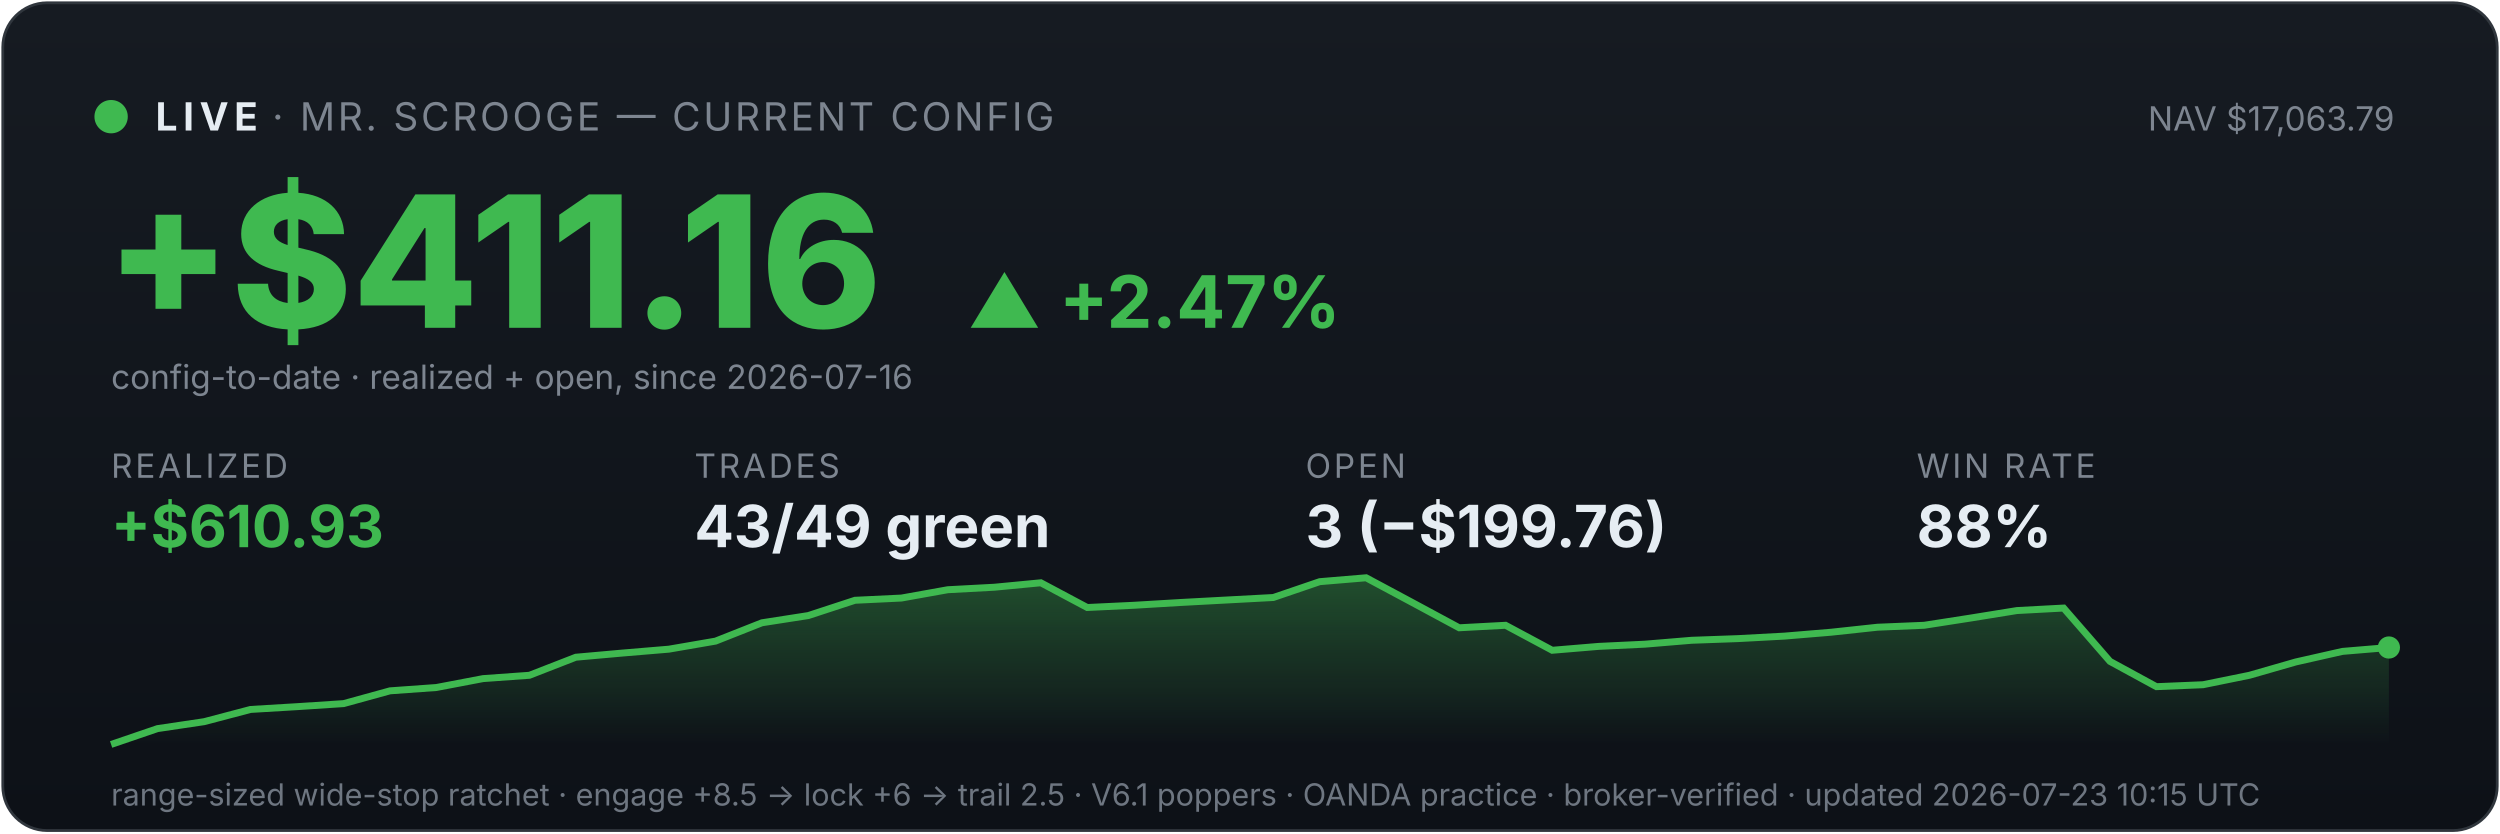
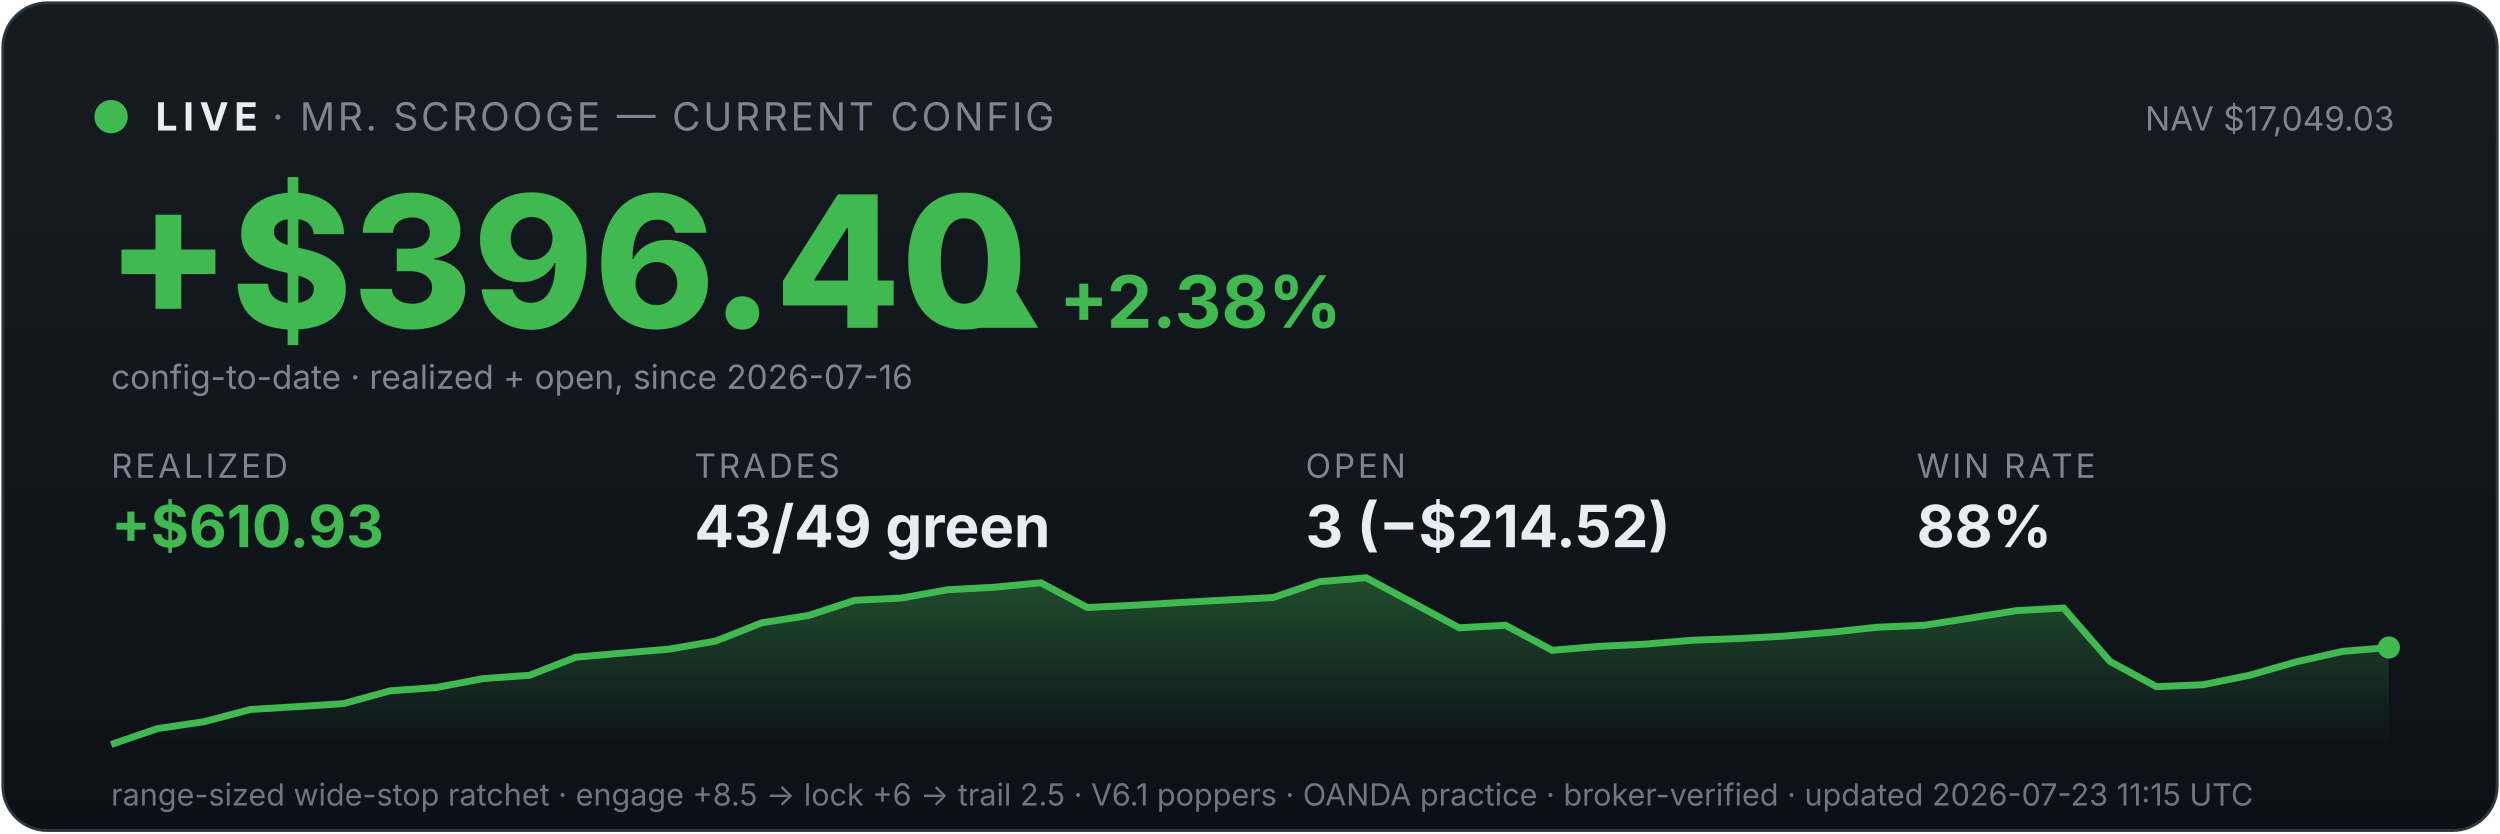
<svg xmlns="http://www.w3.org/2000/svg" viewBox="0 0 900 300" width="100%" font-family="system-ui,-apple-system,sans-serif">
  <defs>
    <linearGradient id="bg" x1="0" y1="0" x2="0" y2="1">
      <stop offset="0" stop-color="#161b22" />
      <stop offset="1" stop-color="#0d1117" />
    </linearGradient>
    <linearGradient id="fill" x1="0" y1="0" x2="0" y2="1">
      <stop offset="0" stop-color="#3fb950" stop-opacity="0.35" />
      <stop offset="1" stop-color="#3fb950" stop-opacity="0" />
    </linearGradient>
  </defs>
  <rect x="1" y="1" width="898" height="298" rx="16" fill="url(#bg)" stroke="#30363d" />
  <circle cx="40" cy="42" r="6" fill="#3fb950" />
  <text x="56" y="47" font-size="14" font-weight="700" fill="#e6edf3" letter-spacing="2">LIVE</text>
  <text x="98" y="47" font-size="14" fill="#7d8590" letter-spacing="1">· MR. SCROOGE — CURRENT CONFIG</text>
-   <text x="862" y="47" font-size="12" fill="#7d8590" text-anchor="end">NAV $17,063.79</text>
-   <text x="38" y="118" font-size="66" font-weight="800" fill="#3fb950">+$411.16</text>
-   <text x="348" y="118" font-size="26" font-weight="700" fill="#3fb950">▲ +2.47%</text>
+   <text x="862" y="47" font-size="12" fill="#7d8590" text-anchor="end">NAV $17,049.03</text>
+   <text x="38" y="118" font-size="66" font-weight="800" fill="#3fb950">+$396.40</text>
+   <text x="348" y="118" font-size="26" font-weight="700" fill="#3fb950">▲ +2.38%</text>
  <text x="40" y="140" font-size="12" fill="#7d8590">config-to-date · realized + open, since 2026-07-16</text>
  <text x="40" y="172" font-family="system-ui,-apple-system,sans-serif" font-size="12" fill="#7d8590" letter-spacing="1">REALIZED</text>
  <text x="40" y="197" font-family="system-ui,-apple-system,sans-serif" font-size="21" font-weight="700" fill="#3fb950">+$610.93</text>
  <text x="250" y="172" font-family="system-ui,-apple-system,sans-serif" font-size="12" fill="#7d8590" letter-spacing="1">TRADES</text>
  <text x="250" y="197" font-family="system-ui,-apple-system,sans-serif" font-size="21" font-weight="700" fill="#e6edf3">43/49 green</text>
  <text x="470" y="172" font-family="system-ui,-apple-system,sans-serif" font-size="12" fill="#7d8590" letter-spacing="1">OPEN</text>
-   <text x="470" y="197" font-family="system-ui,-apple-system,sans-serif" font-size="21" font-weight="700" fill="#e6edf3">3 (−$199.76)</text>
+   <text x="470" y="197" font-family="system-ui,-apple-system,sans-serif" font-size="21" font-weight="700" fill="#e6edf3">3 (−$214.52)</text>
  <text x="690" y="172" font-family="system-ui,-apple-system,sans-serif" font-size="12" fill="#7d8590" letter-spacing="1">WIN RATE</text>
  <text x="690" y="197" font-family="system-ui,-apple-system,sans-serif" font-size="21" font-weight="700" fill="#e6edf3">88%</text>
  <polygon points="40,268 40.0,268.0 56.7,262.3 73.5,259.8 90.2,255.4 106.9,254.4 123.7,253.3 140.4,248.7 157.1,247.5 173.9,244.3 190.6,243.1 207.3,236.6 224.1,235.1 240.8,233.7 257.6,230.8 274.3,224.2 291.0,221.6 307.8,216.1 324.5,215.3 341.2,212.3 358.0,211.4 374.7,209.8 391.4,218.7 408.2,217.9 424.9,216.9 441.6,216.0 458.4,215.1 475.1,209.4 491.8,208.0 508.6,217.0 525.3,226.0 542.0,225.1 558.8,234.1 575.5,232.7 592.2,231.9 609.0,230.5 625.7,229.9 642.4,229.0 659.2,227.6 675.9,225.8 692.7,225.1 709.4,222.5 726.1,219.8 742.9,218.9 759.6,238.1 776.3,247.2 793.1,246.5 809.8,243.1 826.5,238.3 843.3,234.5 860.0,233.1 860,268" fill="url(#fill)" />
  <polyline points="40.0,268.0 56.7,262.3 73.5,259.8 90.2,255.4 106.9,254.4 123.7,253.3 140.4,248.7 157.1,247.5 173.9,244.3 190.6,243.1 207.3,236.6 224.1,235.1 240.8,233.7 257.6,230.8 274.3,224.2 291.0,221.6 307.8,216.1 324.5,215.3 341.2,212.3 358.0,211.4 374.7,209.8 391.4,218.7 408.2,217.9 424.9,216.9 441.6,216.0 458.4,215.1 475.1,209.4 491.8,208.0 508.6,217.0 525.3,226.0 542.0,225.1 558.8,234.1 575.5,232.7 592.2,231.9 609.0,230.5 625.7,229.9 642.4,229.0 659.2,227.6 675.9,225.8 692.7,225.1 709.4,222.5 726.1,219.8 742.9,218.9 759.6,238.1 776.3,247.2 793.1,246.5 809.8,243.1 826.5,238.3 843.3,234.5 860.0,233.1" fill="none" stroke="#3fb950" stroke-width="2.5" />
  <circle cx="860.0" cy="233.1" r="4" fill="#3fb950" />
-   <text x="40" y="290" font-size="11" fill="#6e7681">range-sized wide-stop ratchet · engage +8.5 → lock +6 → trail 2.5 · V6.1 poppers · OANDA practice · broker-verified · updated 2026-07-23 10:15 UTC</text>
+   <text x="40" y="290" font-size="11" fill="#6e7681">range-sized wide-stop ratchet · engage +8.5 → lock +6 → trail 2.5 · V6.1 poppers · OANDA practice · broker-verified · updated 2026-07-23 11:15 UTC</text>
</svg>
